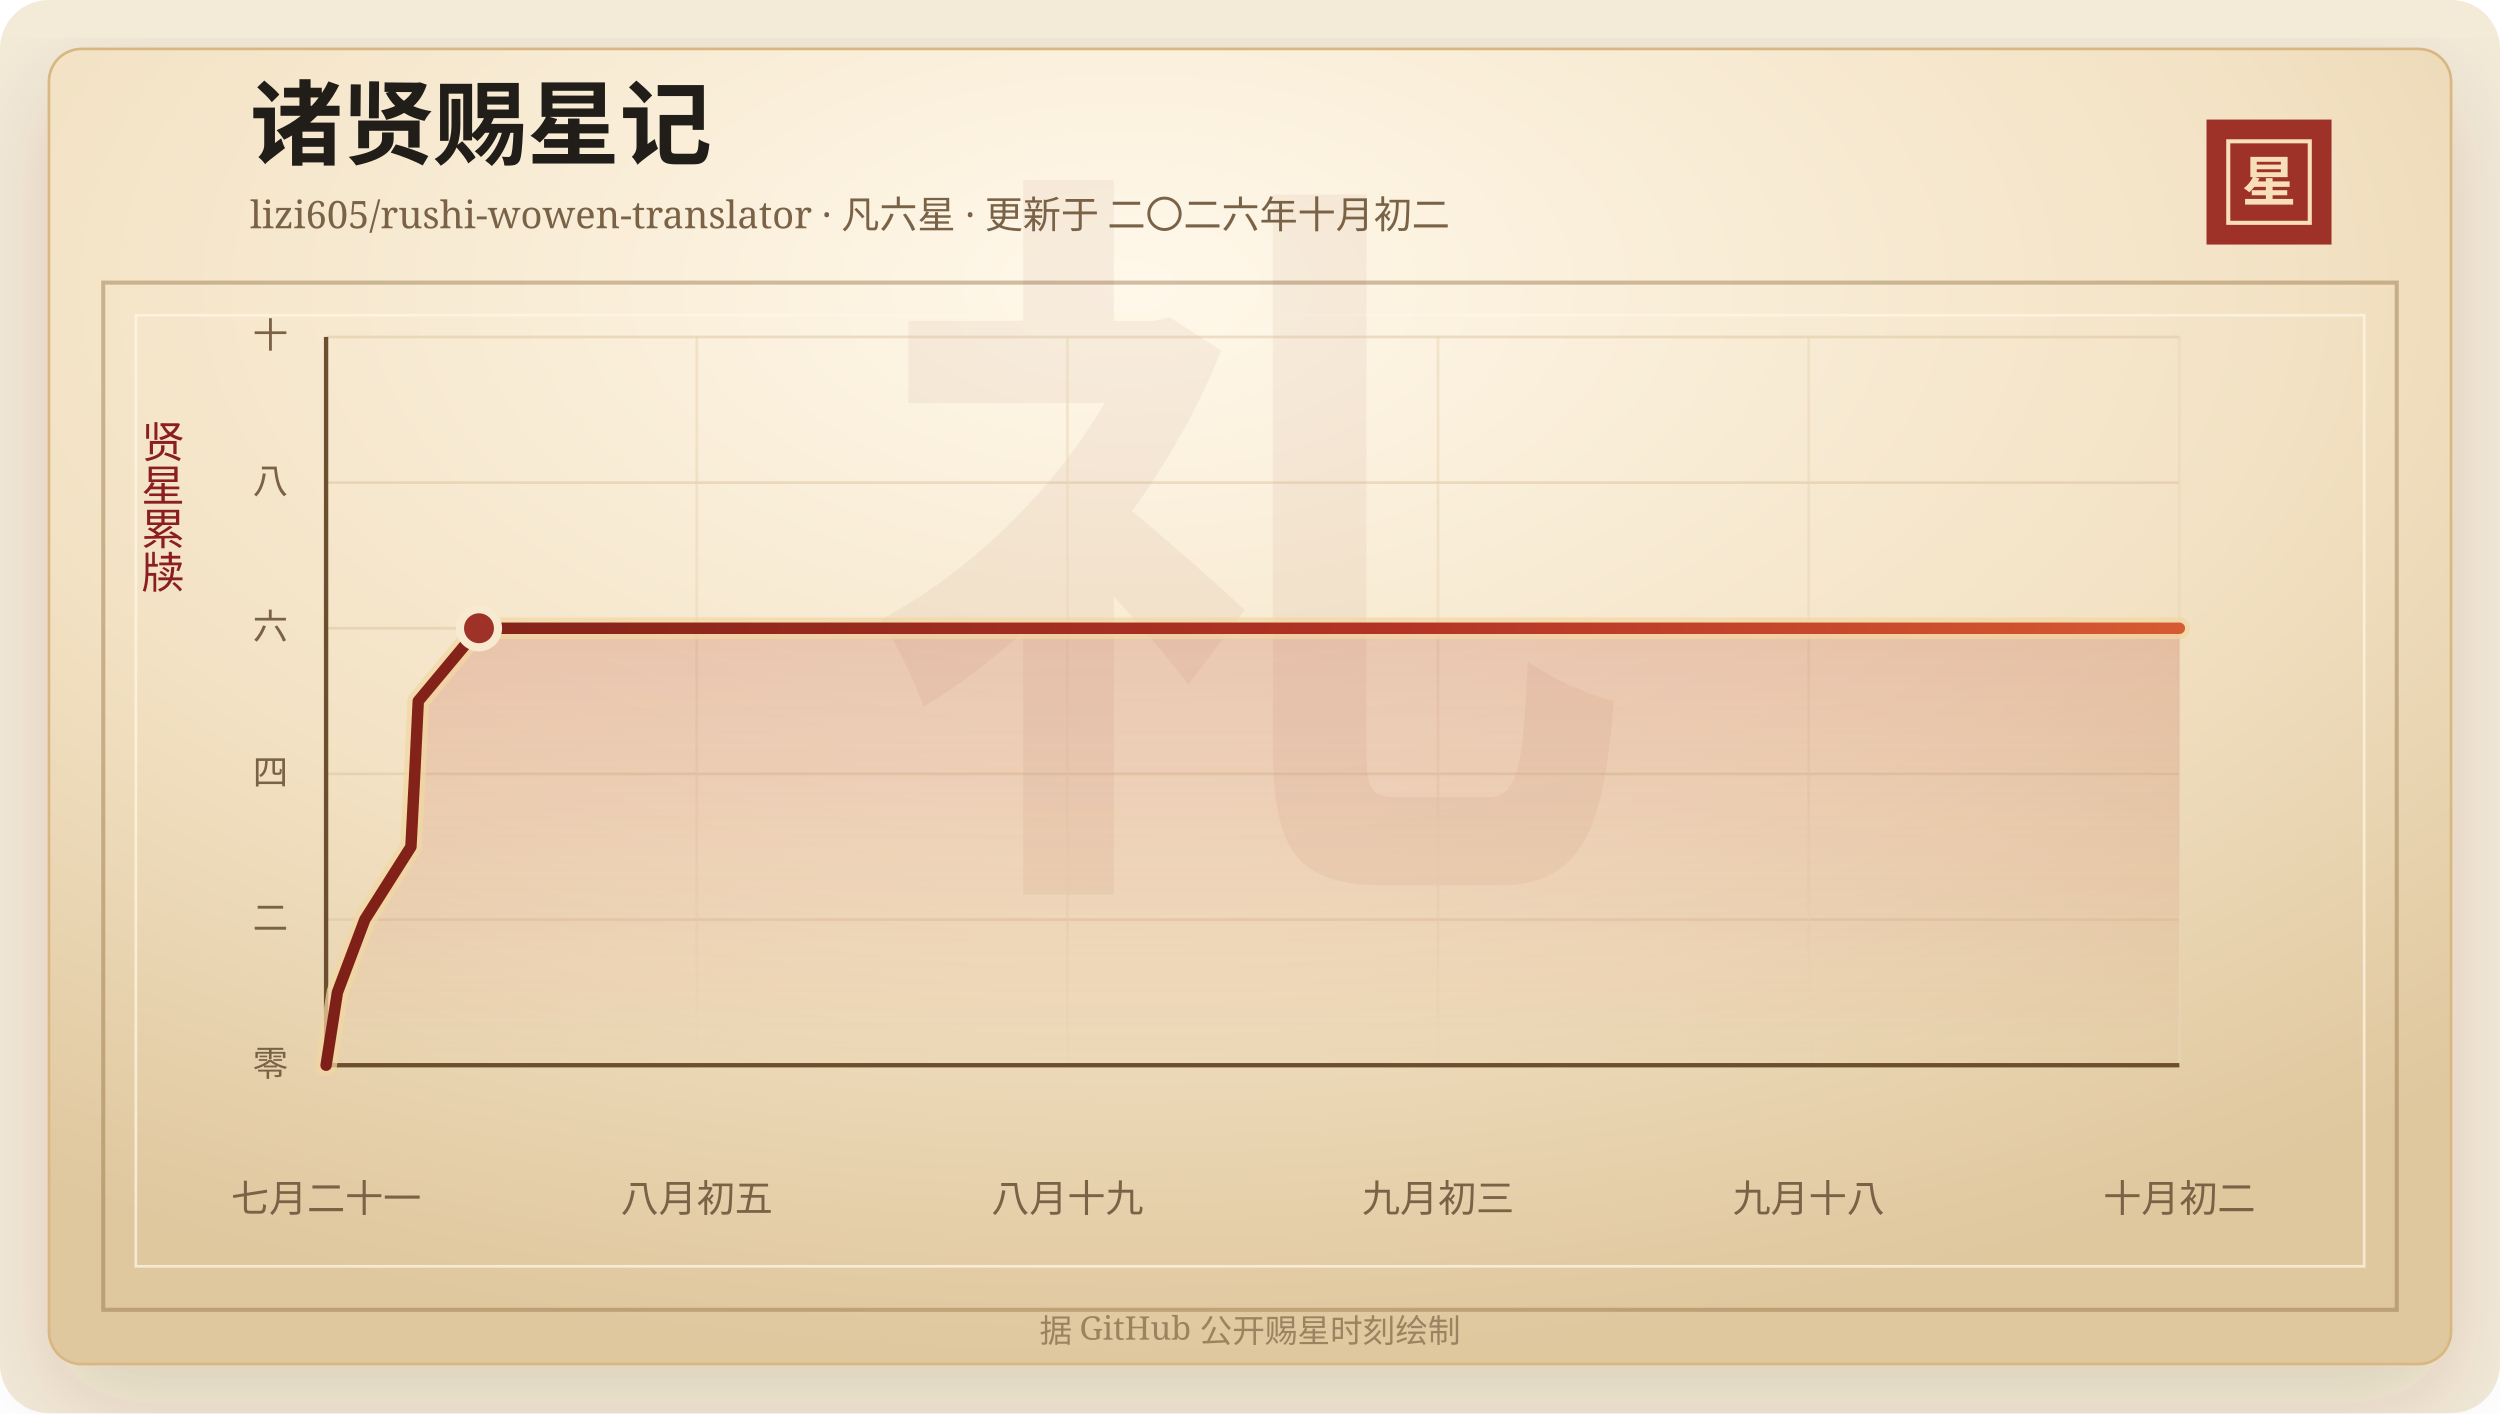
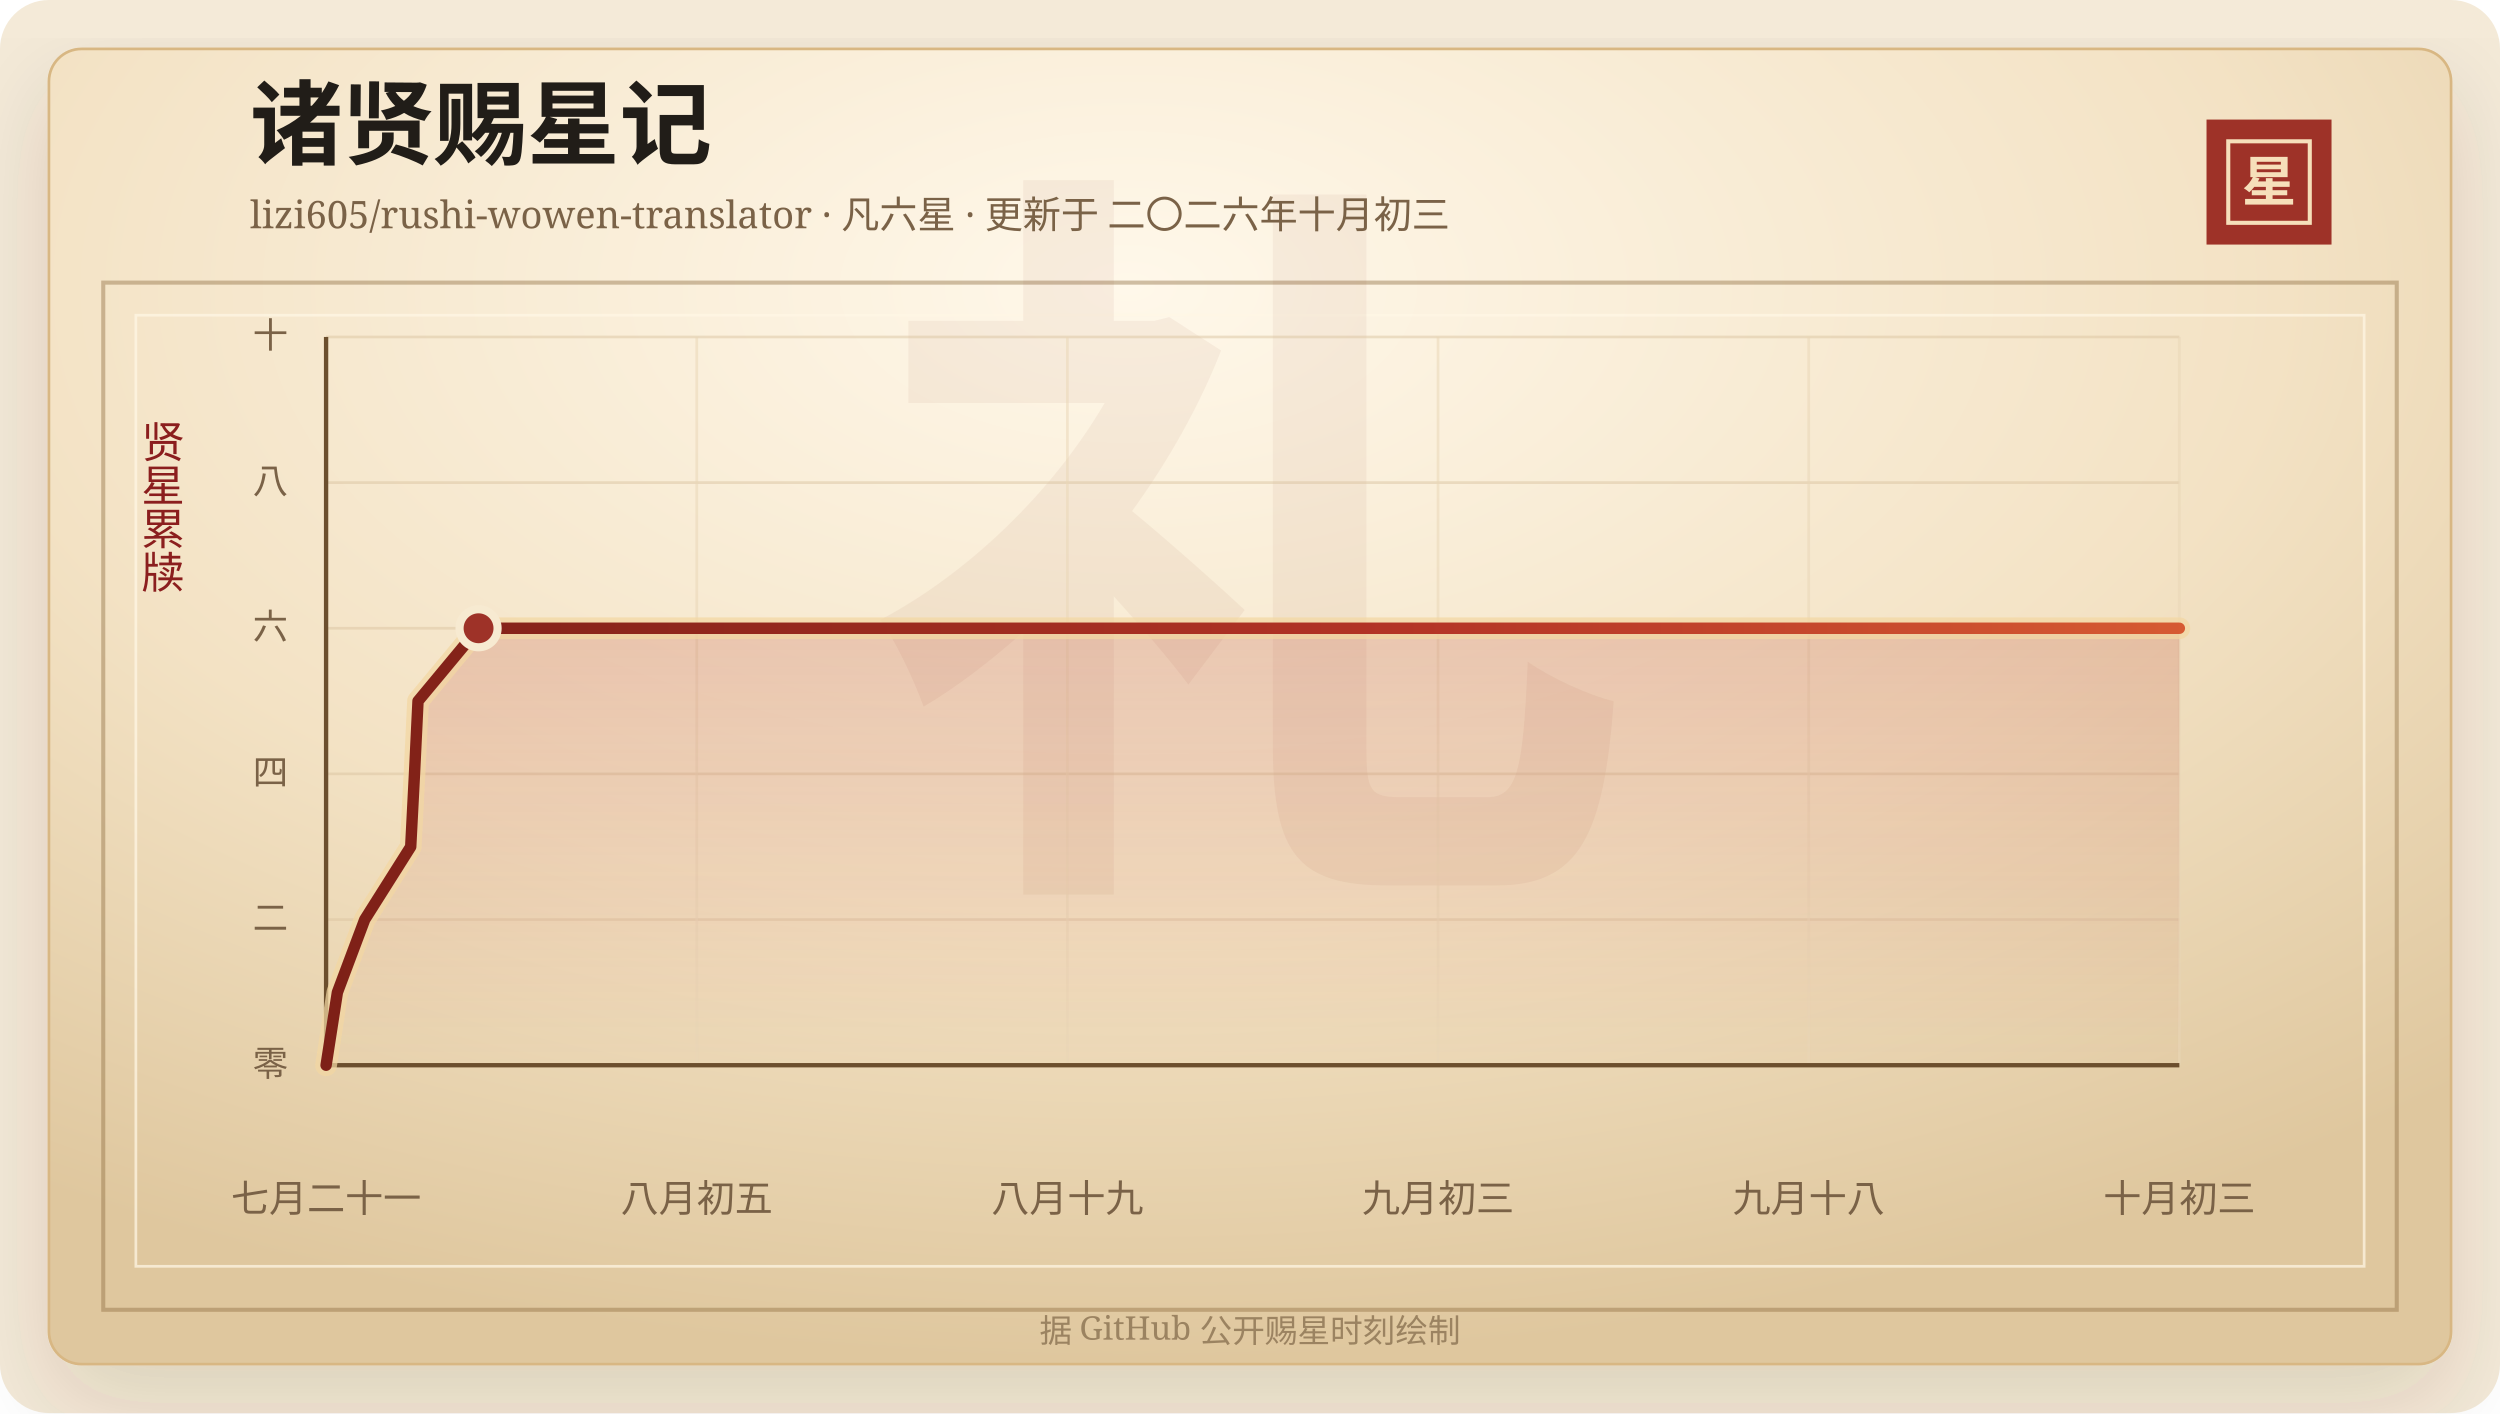
<svg xmlns="http://www.w3.org/2000/svg" width="920" height="520" viewBox="0 0 920 520" role="img" aria-labelledby="title desc">
  <defs>
    <linearGradient id="line" x1="0" x2="1" y1="0" y2="0">
      <stop offset="0%" stop-color="#7d2017" />
      <stop offset="58%" stop-color="#b33426" />
      <stop offset="100%" stop-color="#d65a32" />
    </linearGradient>
    <linearGradient id="area" x1="0" x2="0" y1="0" y2="1">
      <stop offset="0%" stop-color="#b33426" stop-opacity="0.2" />
      <stop offset="100%" stop-color="#b33426" stop-opacity="0" />
    </linearGradient>
    <radialGradient id="paper" cx="45%" cy="18%" r="82%">
      <stop offset="0%" stop-color="#fff8ea" />
      <stop offset="58%" stop-color="#f3e2c4" />
      <stop offset="100%" stop-color="#dfc79e" />
    </radialGradient>
    <filter id="shadow" x="-20%" y="-20%" width="140%" height="140%">
      <feDropShadow dx="0" dy="14" stdDeviation="18" flood-color="#3b2a20" flood-opacity="0.14" />
    </filter>
  </defs>
  <rect width="920" height="520" rx="18" fill="#f4ead8" />
  <rect x="18" y="18" width="884" height="484" rx="12" fill="url(#paper)" stroke="#d8b783" filter="url(#shadow)" />
  <rect x="38" y="104" width="844" height="378" fill="none" stroke="#8c6b3f" stroke-opacity="0.42" stroke-width="1.5" />
  <rect x="50" y="116" width="820" height="350" fill="none" stroke="#fff7e5" stroke-opacity="0.72" />
  <text x="460" y="304" text-anchor="middle" fill="#8c342a" fill-opacity="0.06" font-family="Songti SC, STSong, SimSun, serif" font-size="280" font-weight="700">礼</text>
  <text x="92" y="58" fill="#211d18" font-family="Songti SC, STSong, SimSun, serif" font-size="34" font-weight="700">诸贤赐星记</text>
-   <text x="92" y="84" fill="#7a6247" font-family="Songti SC, STSong, SimSun, serif" font-size="14.0">lizi605/rushi-wowen-translator · 凡六星 · 更新于 二〇二六年十月初二</text>
+   <text x="92" y="84" fill="#7a6247" font-family="Songti SC, STSong, SimSun, serif" font-size="14.0">lizi605/rushi-wowen-translator · 凡六星 · 更新于 二〇二六年十月初三</text>
  <rect x="812" y="44" width="46" height="46" fill="#9e3228" />
  <rect x="820" y="52" width="30" height="30" fill="none" stroke="#f6dfba" stroke-width="1.5" />
  <text x="835" y="74" text-anchor="middle" fill="#f6dfba" font-family="Songti SC, STSong, SimSun, serif" font-size="20" font-weight="700">星</text>
  <text x="60" y="166" text-anchor="middle" fill="#8b1e1e" font-family="Songti SC, STSong, SimSun, serif" font-size="16" writing-mode="vertical-rl">贤星累牍</text>
  <line x1="120" y1="392.00" x2="802" y2="392.00" stroke="#d9c29e" stroke-opacity="0.48" />
  <text x="106" y="396.00" text-anchor="end" fill="#7a6247" font-family="Songti SC, STSong, SimSun, serif" font-size="13">零</text>
  <line x1="120" y1="338.40" x2="802" y2="338.40" stroke="#d9c29e" stroke-opacity="0.48" />
  <text x="106" y="342.40" text-anchor="end" fill="#7a6247" font-family="Songti SC, STSong, SimSun, serif" font-size="13">二</text>
  <line x1="120" y1="284.80" x2="802" y2="284.80" stroke="#d9c29e" stroke-opacity="0.48" />
  <text x="106" y="288.80" text-anchor="end" fill="#7a6247" font-family="Songti SC, STSong, SimSun, serif" font-size="13">四</text>
  <line x1="120" y1="231.20" x2="802" y2="231.20" stroke="#d9c29e" stroke-opacity="0.48" />
  <text x="106" y="235.20" text-anchor="end" fill="#7a6247" font-family="Songti SC, STSong, SimSun, serif" font-size="13">六</text>
  <line x1="120" y1="177.60" x2="802" y2="177.60" stroke="#d9c29e" stroke-opacity="0.48" />
  <text x="106" y="181.60" text-anchor="end" fill="#7a6247" font-family="Songti SC, STSong, SimSun, serif" font-size="13">八</text>
  <line x1="120" y1="124.00" x2="802" y2="124.00" stroke="#d9c29e" stroke-opacity="0.48" />
  <text x="106" y="128.00" text-anchor="end" fill="#7a6247" font-family="Songti SC, STSong, SimSun, serif" font-size="13">十</text>
  <line x1="120.00" y1="124" x2="120.00" y2="392" stroke="#ead6b7" stroke-opacity="0.54" />
  <text x="120.00" y="446" text-anchor="middle" fill="#7a6247" font-family="Songti SC, STSong, SimSun, serif" font-size="14">七月二十一</text>
  <line x1="256.40" y1="124" x2="256.40" y2="392" stroke="#ead6b7" stroke-opacity="0.54" />
  <text x="256.40" y="446" text-anchor="middle" fill="#7a6247" font-family="Songti SC, STSong, SimSun, serif" font-size="14">八月初五</text>
  <line x1="392.80" y1="124" x2="392.80" y2="392" stroke="#ead6b7" stroke-opacity="0.54" />
  <text x="392.80" y="446" text-anchor="middle" fill="#7a6247" font-family="Songti SC, STSong, SimSun, serif" font-size="14">八月十九</text>
  <line x1="529.20" y1="124" x2="529.20" y2="392" stroke="#ead6b7" stroke-opacity="0.54" />
  <text x="529.20" y="446" text-anchor="middle" fill="#7a6247" font-family="Songti SC, STSong, SimSun, serif" font-size="14">九月初三</text>
  <line x1="665.60" y1="124" x2="665.60" y2="392" stroke="#ead6b7" stroke-opacity="0.54" />
  <text x="665.60" y="446" text-anchor="middle" fill="#7a6247" font-family="Songti SC, STSong, SimSun, serif" font-size="14">九月十八</text>
  <line x1="802.00" y1="124" x2="802.00" y2="392" stroke="#ead6b7" stroke-opacity="0.54" />
-   <text x="802.00" y="446" text-anchor="middle" fill="#7a6247" font-family="Songti SC, STSong, SimSun, serif" font-size="14">十月初二</text>
+   <text x="802.00" y="446" text-anchor="middle" fill="#7a6247" font-family="Songti SC, STSong, SimSun, serif" font-size="14">十月初三</text>
  <line x1="120" y1="392" x2="802" y2="392" stroke="#6c4f2e" stroke-width="1.6" />
  <line x1="120" y1="124" x2="120" y2="392" stroke="#6c4f2e" stroke-width="1.6" />
-   <polygon points="120.00,392.00 120.00,392.00 124.17,365.20 134.26,338.40 151.22,311.60 152.62,284.80 153.92,258.00 176.27,231.20 802.00,231.20 802.00,392.00" fill="url(#area)" />
-   <polyline points="120.00,392.00 124.17,365.20 134.26,338.40 151.22,311.60 152.62,284.80 153.92,258.00 176.27,231.20 802.00,231.20" fill="none" stroke="#f3d7a2" stroke-width="8" stroke-linecap="round" stroke-linejoin="round" opacity="0.72" />
-   <polyline points="120.00,392.00 124.17,365.20 134.26,338.40 151.22,311.60 152.62,284.80 153.92,258.00 176.27,231.20 802.00,231.20" fill="none" stroke="url(#line)" stroke-width="4.2" stroke-linecap="round" stroke-linejoin="round" />
-   <circle cx="176.27" cy="231.20" r="7" fill="#9e3228" stroke="#f7ead1" stroke-width="3" />
+   <polygon points="120.00,392.00 120.00,392.00 124.16,365.20 134.22,338.40 151.14,311.60 152.53,284.80 153.83,258.00 176.11,231.20 802.00,231.20 802.00,392.00" fill="url(#area)" />
+   <polyline points="120.00,392.00 124.16,365.20 134.22,338.40 151.14,311.60 152.53,284.80 153.83,258.00 176.11,231.20 802.00,231.20" fill="none" stroke="#f3d7a2" stroke-width="8" stroke-linecap="round" stroke-linejoin="round" opacity="0.72" />
+   <polyline points="120.00,392.00 124.16,365.20 134.22,338.40 151.14,311.60 152.53,284.80 153.83,258.00 176.11,231.20 802.00,231.20" fill="none" stroke="url(#line)" stroke-width="4.2" stroke-linecap="round" stroke-linejoin="round" />
+   <circle cx="176.11" cy="231.20" r="7" fill="#9e3228" stroke="#f7ead1" stroke-width="3" />
  <text x="460" y="494" text-anchor="middle" fill="#9b8361" font-family="Songti SC, STSong, SimSun, serif" font-size="12">据 GitHub 公开赐星时刻绘制</text>
</svg>
